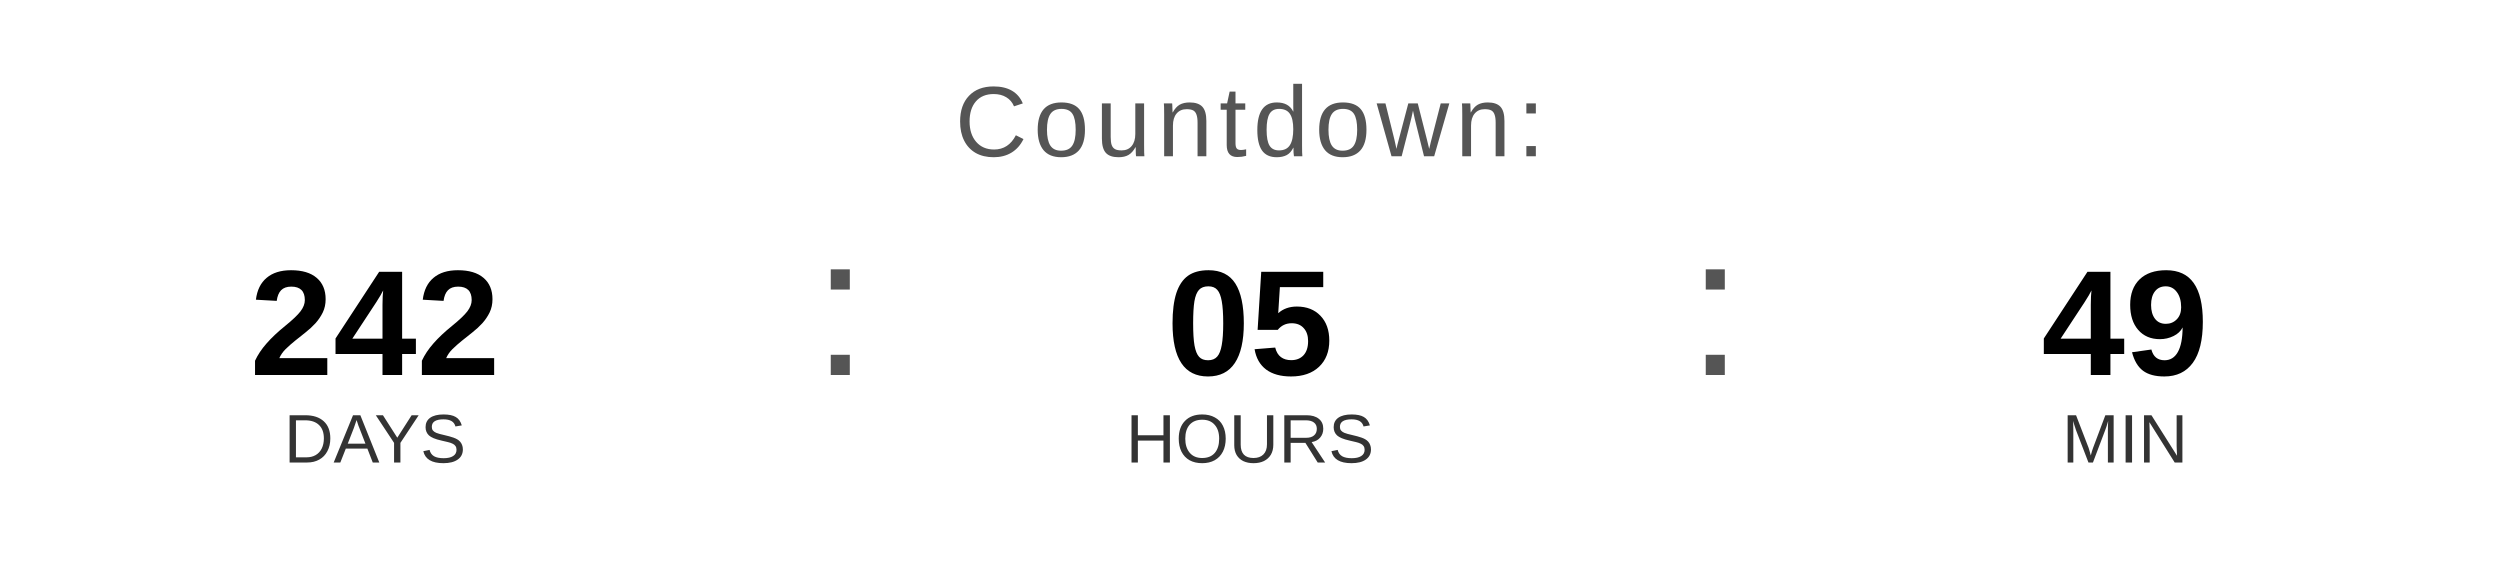
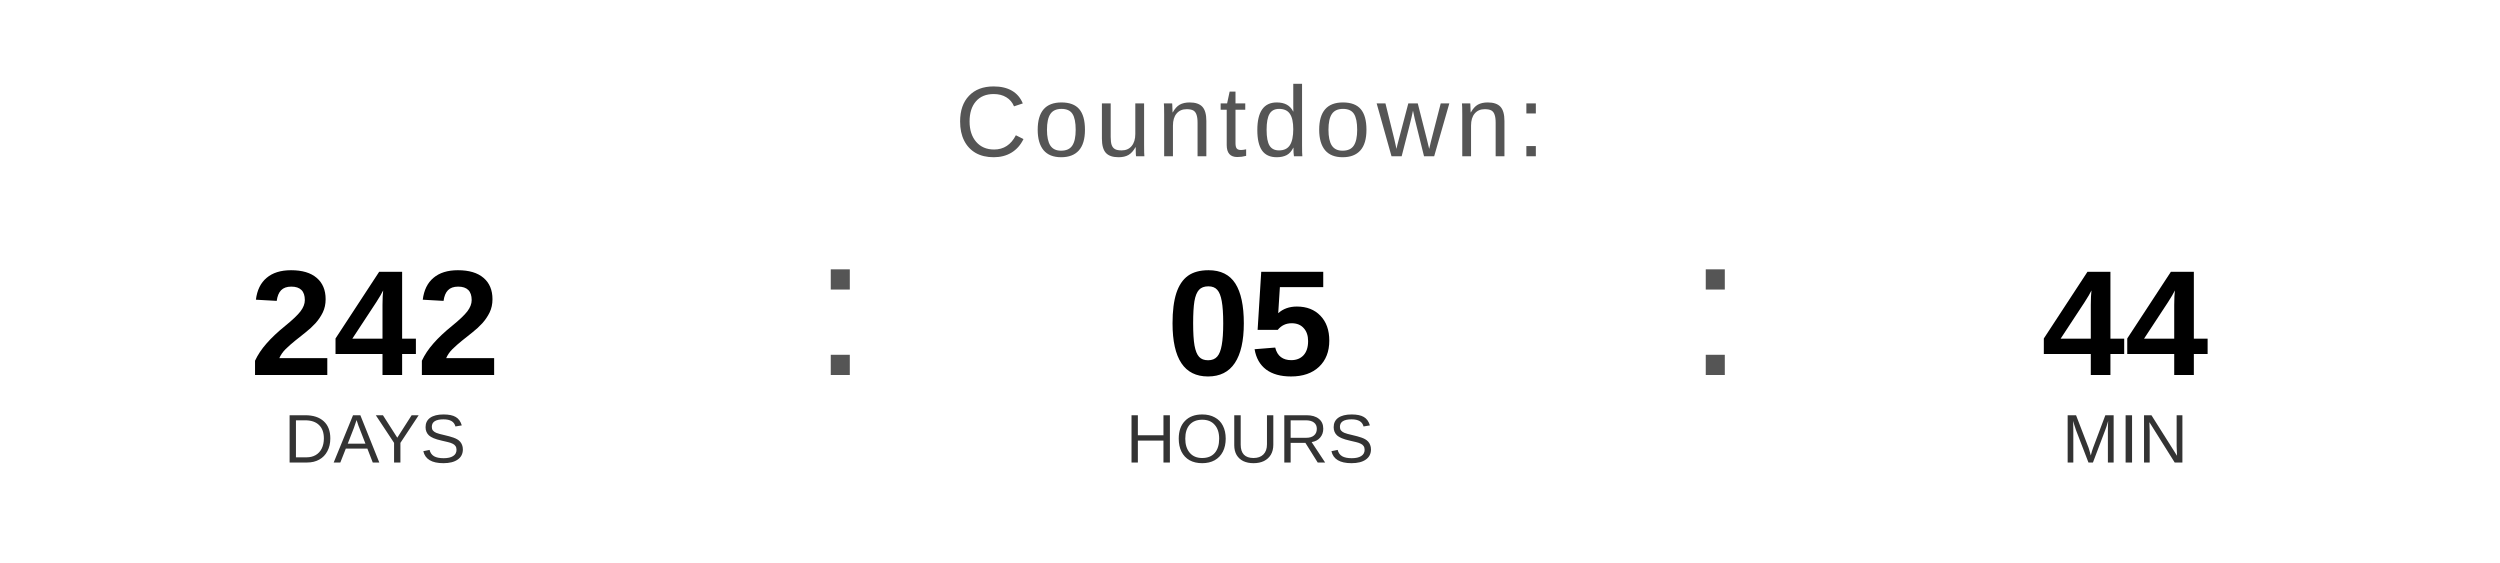
<svg xmlns="http://www.w3.org/2000/svg" width="400" height="90" viewBox="0 0 400 90">
  <text x="200" y="25" font-family="Arial, Helvetica, sans-serif" font-size="16" fill="#555555" text-anchor="middle" letter-spacing="1">
    Countdown:
  </text>
  <text x="60" y="60" font-family="Arial, Helvetica, sans-serif" font-size="24" font-weight="bold" fill="#000000" text-anchor="middle">242</text>
  <text x="60" y="74" font-family="Arial, Helvetica, sans-serif" font-size="11" fill="#333333" text-anchor="middle">DAYS</text>
  <text x="130" y="60" font-family="Arial, sans-serif" font-size="32" fill="#555555">:</text>
  <text x="200" y="60" font-family="Arial, Helvetica, sans-serif" font-size="24" font-weight="bold" fill="#000000" text-anchor="middle">05</text>
  <text x="200" y="74" font-family="Arial, Helvetica, sans-serif" font-size="11" fill="#333333" text-anchor="middle">HOURS</text>
  <text x="270" y="60" font-family="Arial, sans-serif" font-size="32" fill="#555555">:</text>
-   <text x="340" y="60" font-family="Arial, Helvetica, sans-serif" font-size="24" font-weight="bold" fill="#000000" text-anchor="middle">49</text>
+   <text x="340" y="60" font-family="Arial, Helvetica, sans-serif" font-size="24" font-weight="bold" fill="#000000" text-anchor="middle">44</text>
  <text x="340" y="74" font-family="Arial, Helvetica, sans-serif" font-size="11" fill="#333333" text-anchor="middle">MIN</text>
</svg>
